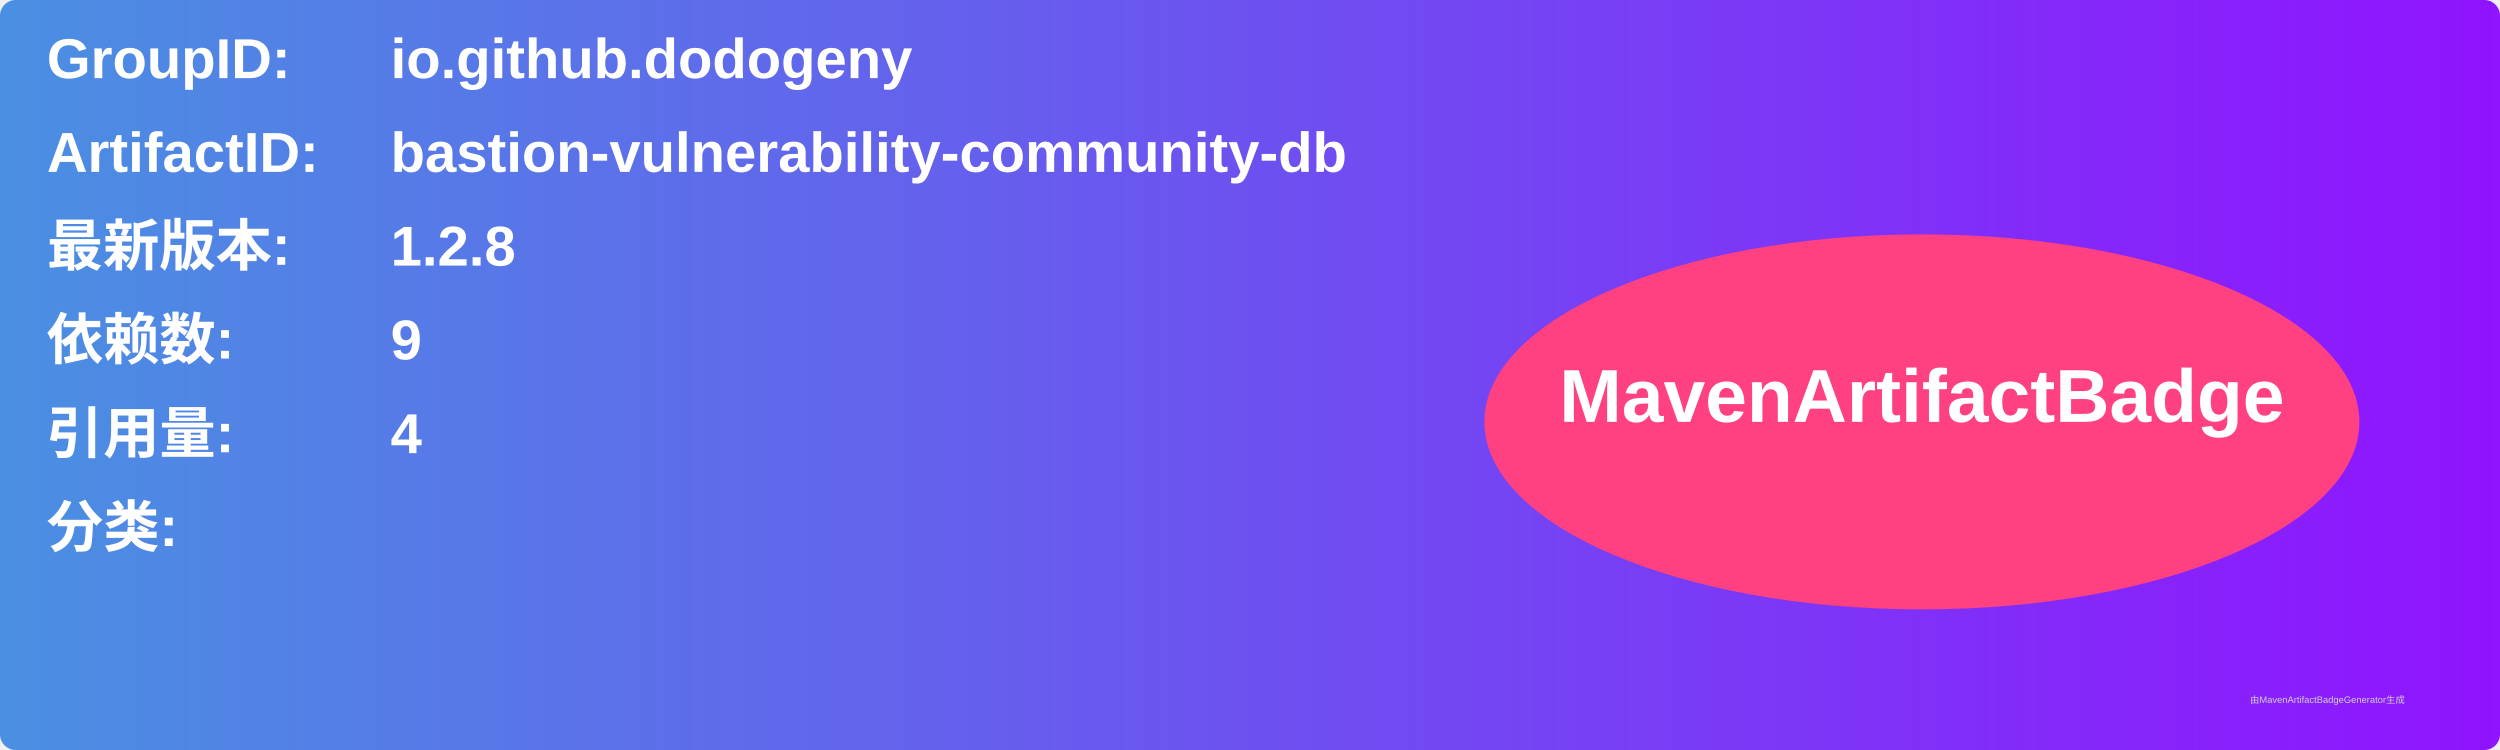
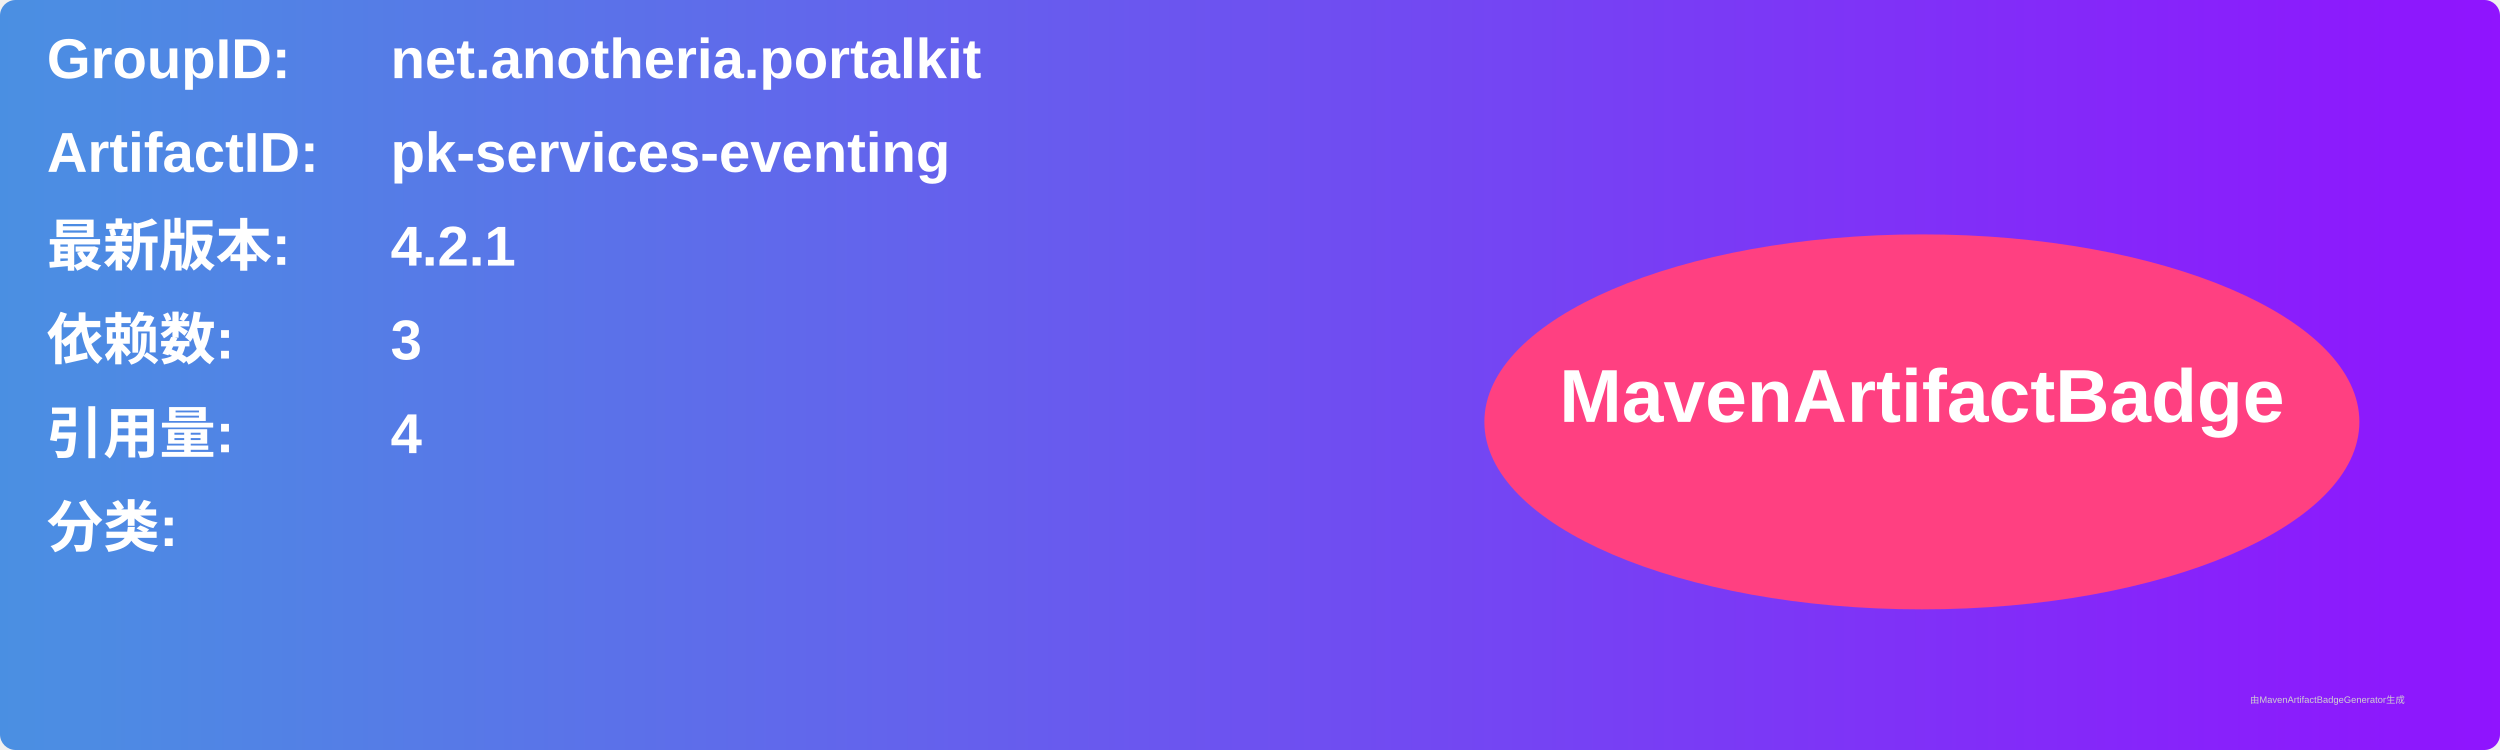
<svg xmlns="http://www.w3.org/2000/svg" width="800" height="240" viewBox="0 0 800 240">
  <linearGradient id="grad" x1="0%" y1="0%" x2="100%" y2="0%">
    <stop offset="0%" stop-color="#4a90e2" />
    <stop offset="100%" stop-color="#9013fe" />
  </linearGradient>
  <rect width="100%" height="100%" rx="5" ry="5" fill="url(#grad)" />
  <g transform="translate(15, 15)">
    <text x="0" y="10" font-family="Arial" font-size="18" fill="white" font-weight="bold" width="260">GroupID:</text>
-     <text x="110" y="10" font-family="Arial" font-size="18" fill="white" font-weight="bold" width="460">io.github.dodogeny</text>
+     <text x="110" y="10" font-family="Arial" font-size="18" fill="white" font-weight="bold" width="460">net.anotheria.portalkit</text>
    <text x="0" y="40" font-family="Arial" font-size="18" fill="white" font-weight="bold" width="260">ArtifactID:</text>
-     <text x="110" y="40" font-family="Arial" font-size="18" fill="white" font-weight="bold" width="460">bastion-vulnerability-community-db</text>
+     <text x="110" y="40" font-family="Arial" font-size="18" fill="white" font-weight="bold" width="460">pk-services-eventing</text>
    <text x="0" y="70" font-family="Arial" font-size="18" fill="white" font-weight="bold">最新版本:</text>
    <text x="110" y="70" font-family="Arial" font-size="18" fill="white" font-weight="bold">
-       <tspan font-weight="bold">1.2.8</tspan>
+       <tspan font-weight="bold">4.2.1</tspan>
    </text>
    <text x="0" y="100" font-family="Arial" font-size="18" fill="white" font-weight="bold">依赖数: </text>
    <text x="110" y="100" font-family="Arial" font-size="18" fill="white">
-       <tspan font-weight="bold">9</tspan>
+       <tspan font-weight="bold">3</tspan>
    </text>
    <text x="0" y="130" font-family="Arial" font-size="18" fill="white" font-weight="bold">引用量: </text>
    <text x="110" y="130" font-family="Arial" font-size="18" fill="white">
      <tspan font-weight="bold">4</tspan>
    </text>
    <text x="0" y="160" font-family="Arial" font-size="18" fill="white" font-weight="bold">分类:</text>
    <text x="10" y="190" font-family="Arial" font-size="10" fill="white">
      <tspan font-weight="bold" />
    </text>
    <ellipse cx="600" cy="120" rx="140" ry="60" fill="#ff4081" />
    <text x="600" y="120" text-anchor="middle" font-family="Arial" font-size="24" fill="white" font-weight="bold">MavenArtifactBadge</text>
  </g>
  <text x="720" y="225" font-family="Arial" font-size="3" fill="#d0d0d0">由MavenArtifactBadgeGenerator生成</text>
</svg>
